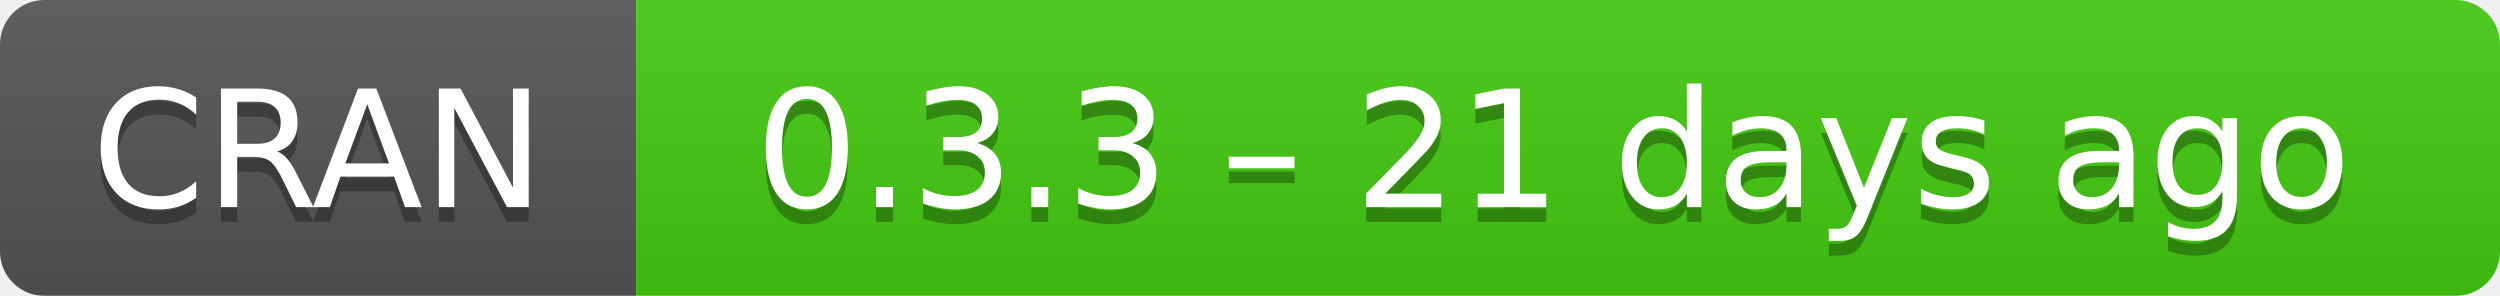
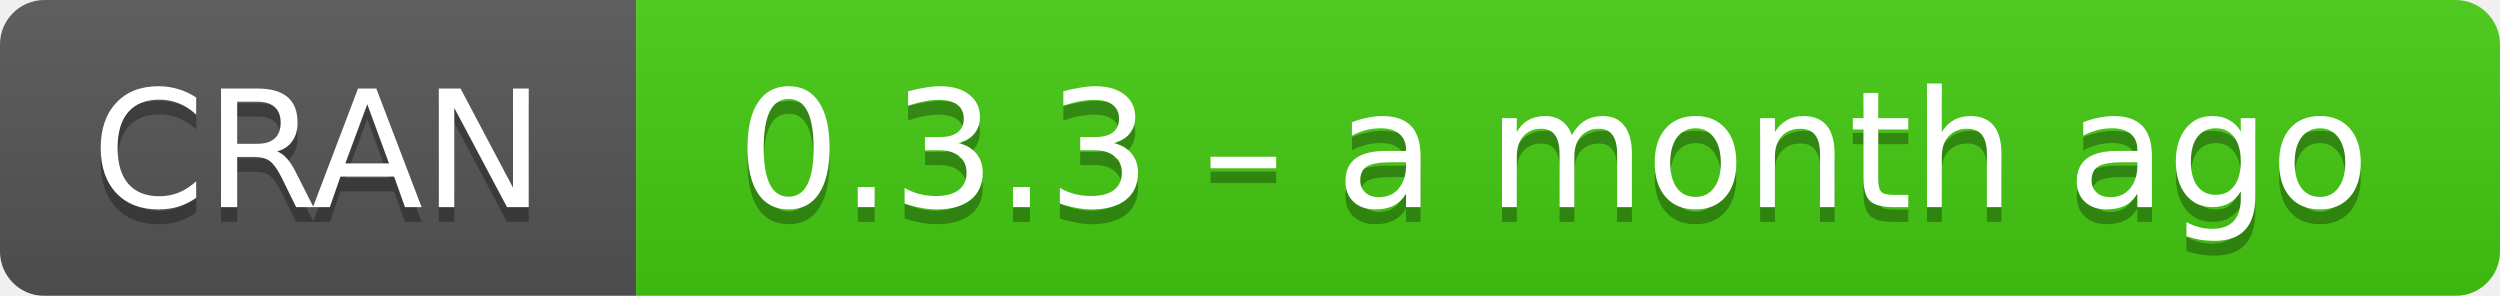
- <svg xmlns="http://www.w3.org/2000/svg" width="169" height="20" aria-label="CRAN 0.3.3 – 21 days ago">
+ <svg xmlns="http://www.w3.org/2000/svg" width="169" height="20" aria-label="CRAN 0.3.3 – a month ago">
  <linearGradient id="b" x2="0" y2="100%">
    <stop offset="0" stop-color="#bbb" stop-opacity=".1" />
    <stop offset="1" stop-opacity=".1" />
  </linearGradient>
  <mask id="a">
    <rect width="169" height="20" rx="3" fill="#fff" />
  </mask>
  <g mask="url(#a)">
    <path fill="#555" d="M0 0h43v20H0z" />
    <path fill="#4c1" d="M43 0h147v20H43z" />
    <path fill="url(#b)" d="M0 0h169v20H0z" />
  </g>
  <g fill="#fff" text-anchor="middle" font-family="DejaVu Sans,Verdana,Geneva,sans-serif" font-size="11">
    <text x="21.5" y="15" fill="#010101" fill-opacity=".3">
      CRAN
    </text>
    <text x="21.5" y="14">
      CRAN
    </text>
    <text x="105" y="15" fill="#010101" fill-opacity=".3">
-       0.3.3 – 21 days ago
+       0.3.3 – a month ago
    </text>
    <text x="105" y="14">
-       0.3.3 – 21 days ago
+       0.3.3 – a month ago
    </text>
  </g>
</svg>
